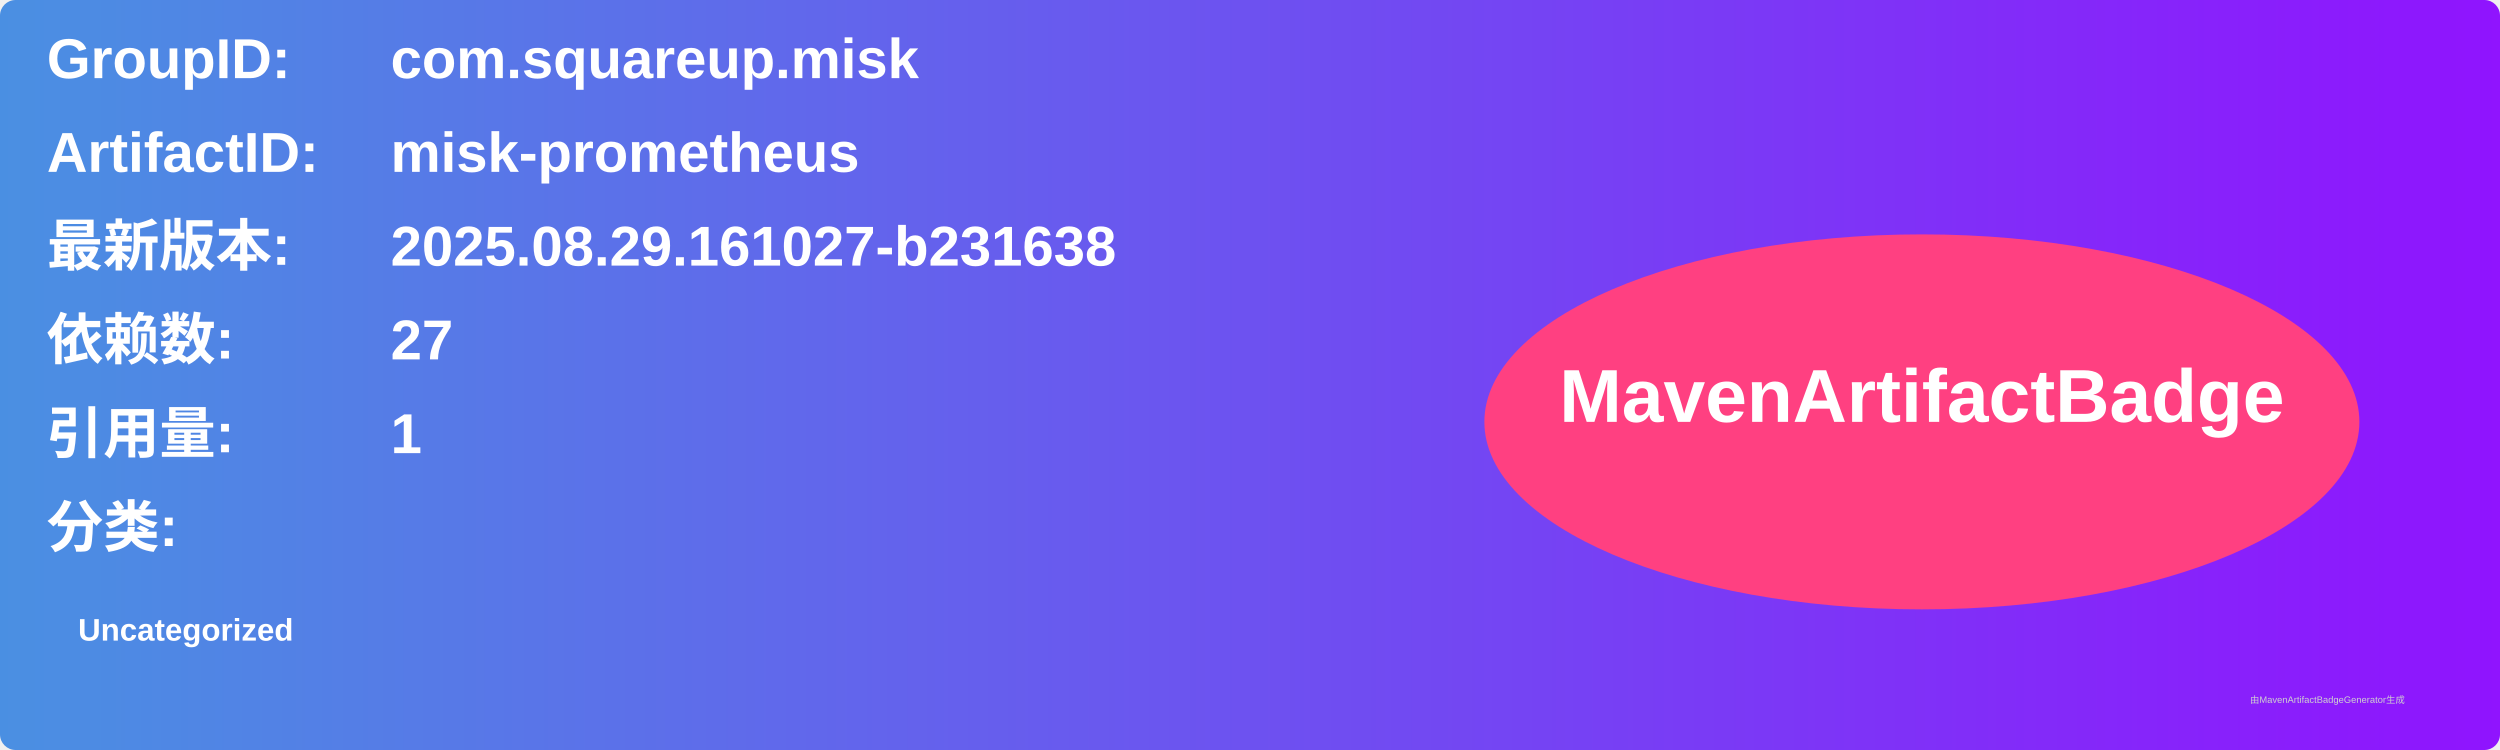
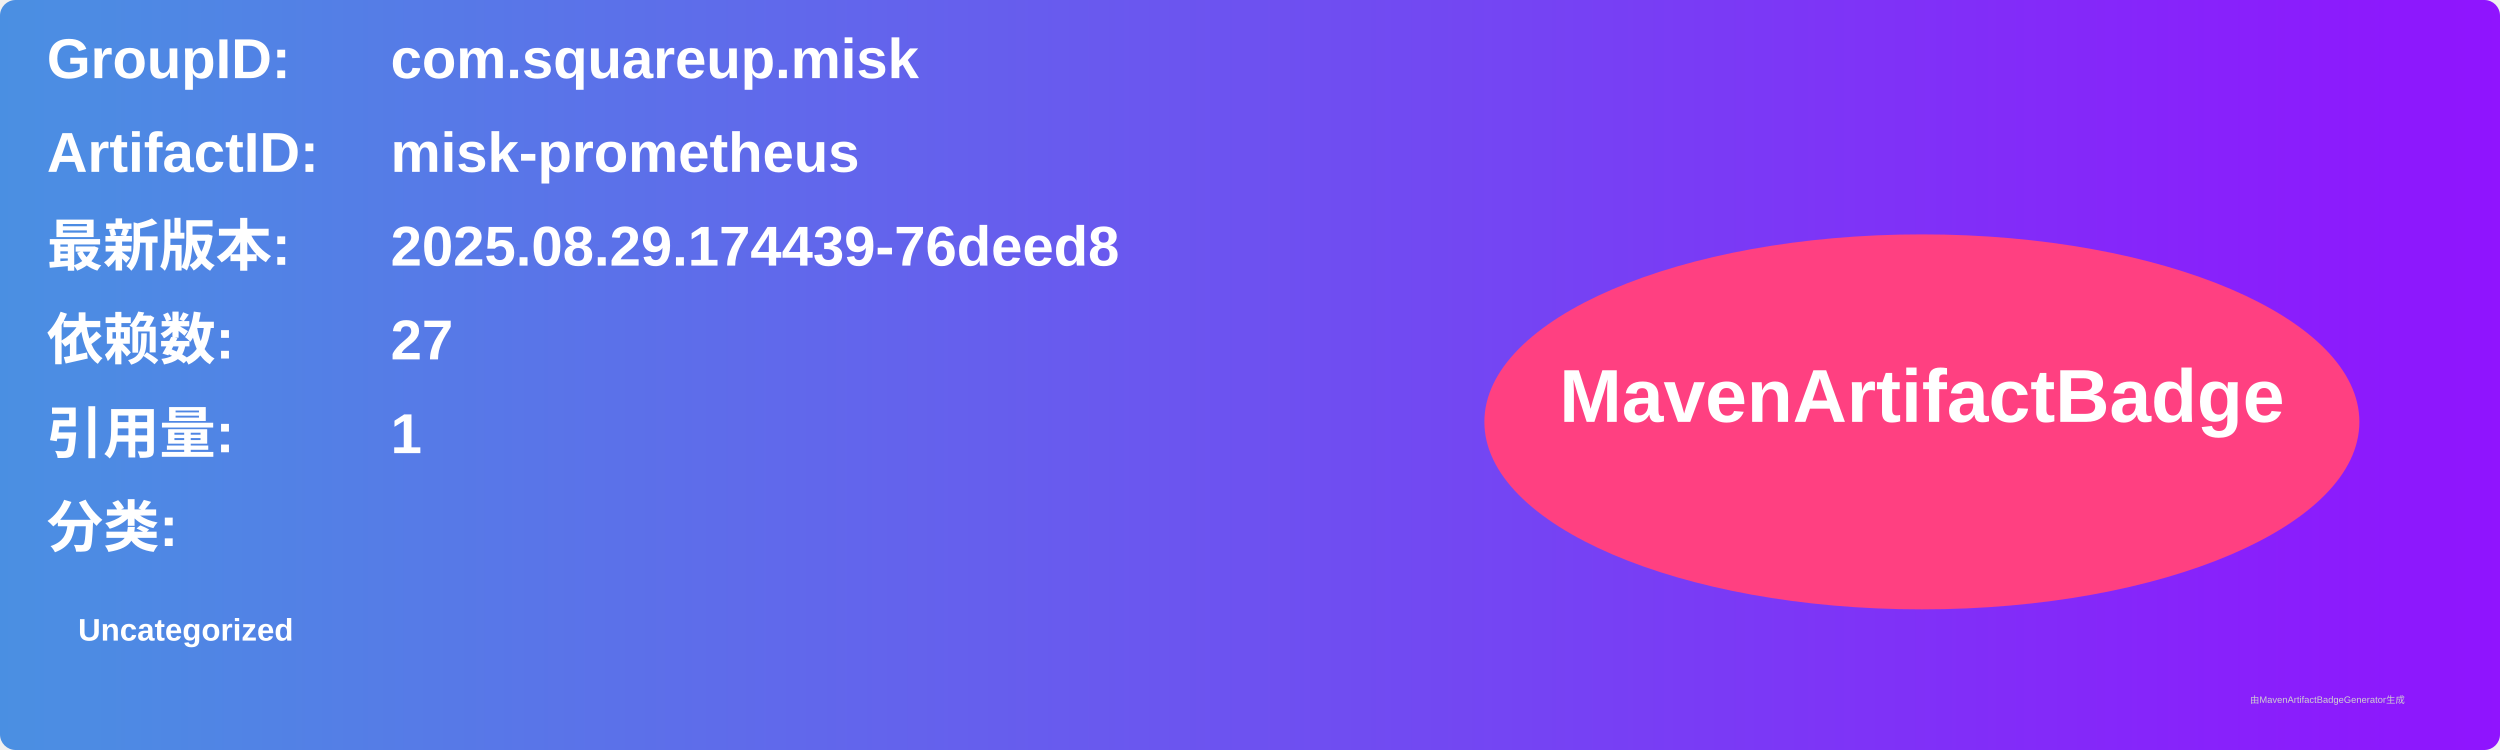
<svg xmlns="http://www.w3.org/2000/svg" width="800" height="240" viewBox="0 0 800 240">
  <linearGradient id="grad" x1="0%" y1="0%" x2="100%" y2="0%">
    <stop offset="0%" stop-color="#4a90e2" />
    <stop offset="100%" stop-color="#9013fe" />
  </linearGradient>
  <rect width="100%" height="100%" rx="5" ry="5" fill="url(#grad)" />
  <g transform="translate(15, 15)">
    <text x="0" y="10" font-family="Arial" font-size="18" fill="white" font-weight="bold" width="260">GroupID:</text>
    <text x="110" y="10" font-family="Arial" font-size="18" fill="white" font-weight="bold" width="460">com.squareup.misk</text>
    <text x="0" y="40" font-family="Arial" font-size="18" fill="white" font-weight="bold" width="260">ArtifactID:</text>
    <text x="110" y="40" font-family="Arial" font-size="18" fill="white" font-weight="bold" width="460">misk-prometheus</text>
    <text x="0" y="70" font-family="Arial" font-size="18" fill="white" font-weight="bold">最新版本:</text>
    <text x="110" y="70" font-family="Arial" font-size="18" fill="white" font-weight="bold">
-       <tspan font-weight="bold">2025.08.29.161027-b231638</tspan>
+       <tspan font-weight="bold">2025.08.29.174439-76deed8</tspan>
    </text>
    <text x="0" y="100" font-family="Arial" font-size="18" fill="white" font-weight="bold">依赖数: </text>
    <text x="110" y="100" font-family="Arial" font-size="18" fill="white">
      <tspan font-weight="bold">27</tspan>
    </text>
    <text x="0" y="130" font-family="Arial" font-size="18" fill="white" font-weight="bold">引用量: </text>
    <text x="110" y="130" font-family="Arial" font-size="18" fill="white">
      <tspan font-weight="bold">1</tspan>
    </text>
    <text x="0" y="160" font-family="Arial" font-size="18" fill="white" font-weight="bold">分类:</text>
    <text x="10" y="190" font-family="Arial" font-size="10" fill="white">
      <tspan font-weight="bold">Uncategorized</tspan>
    </text>
    <ellipse cx="600" cy="120" rx="140" ry="60" fill="#ff4081" />
    <text x="600" y="120" text-anchor="middle" font-family="Arial" font-size="24" fill="white" font-weight="bold">MavenArtifactBadge</text>
  </g>
  <text x="720" y="225" font-family="Arial" font-size="3" fill="#d0d0d0">由MavenArtifactBadgeGenerator生成</text>
</svg>
